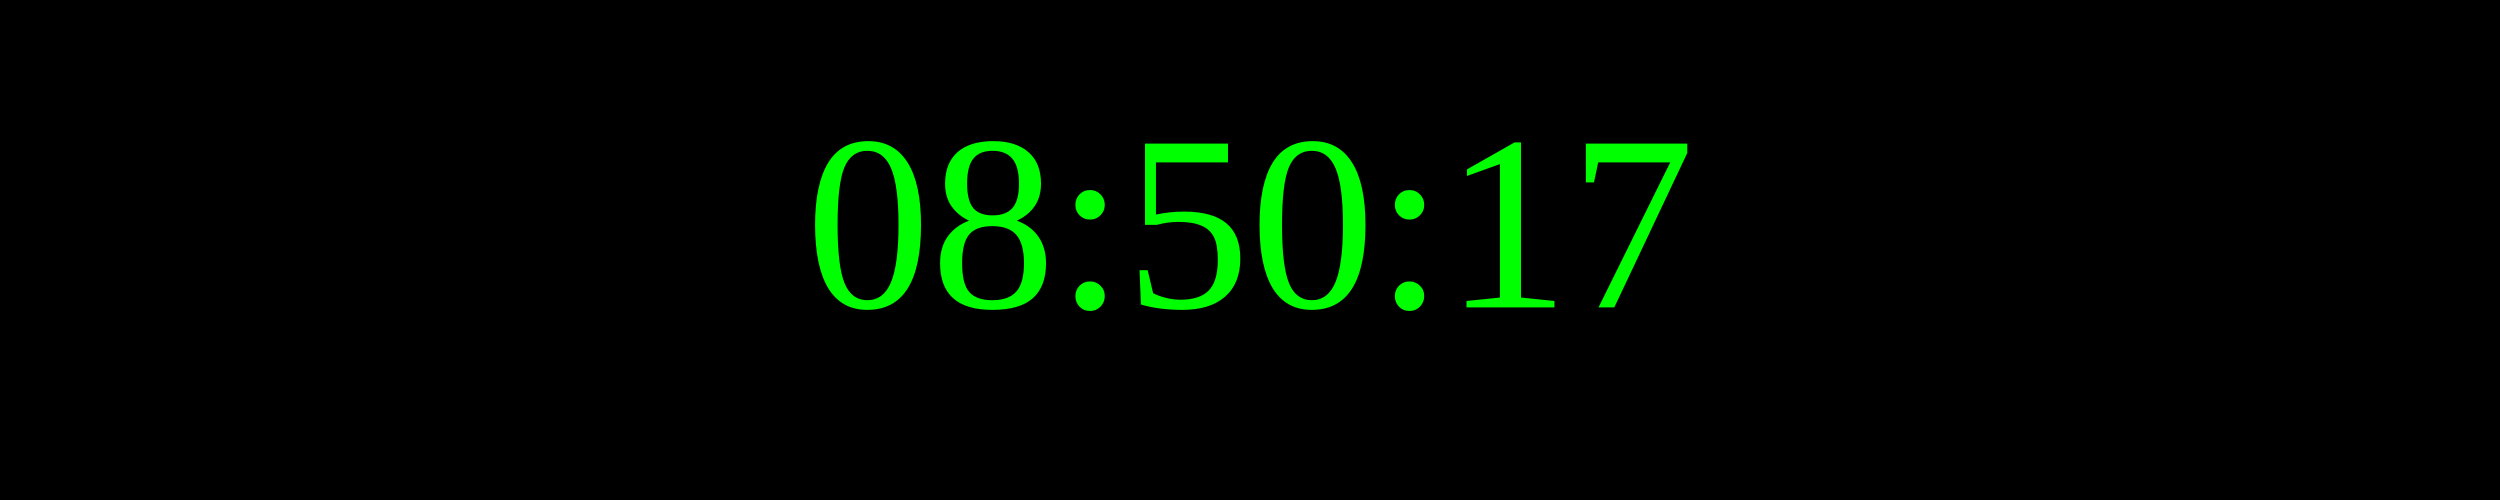
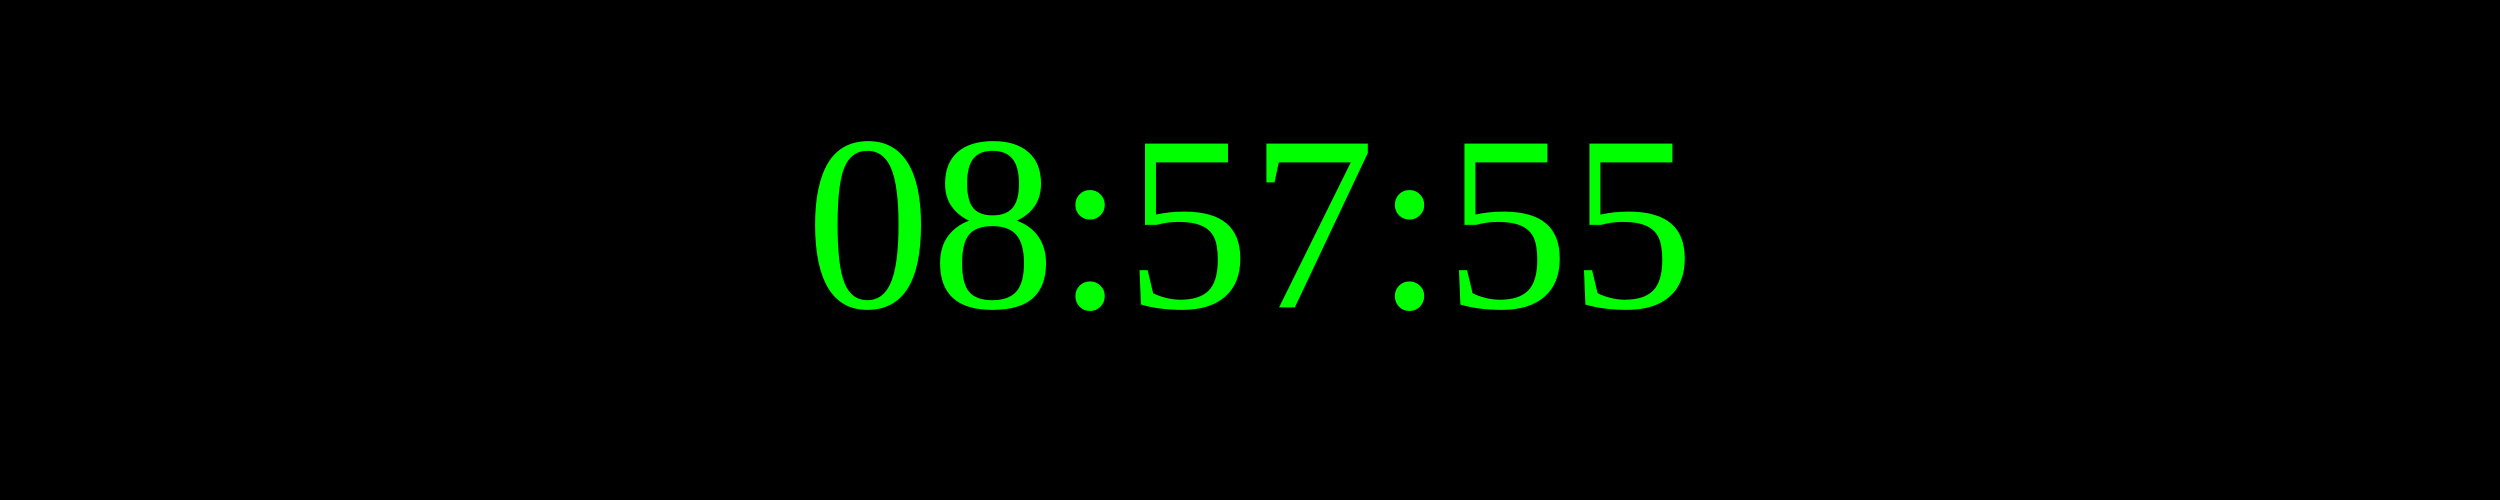
<svg xmlns="http://www.w3.org/2000/svg" width="250" height="50">
  <rect width="100%" height="100%" fill="black" />
  <text x="50%" y="50%" font-size="25" fill="lime" text-anchor="middle" dominant-baseline="middle">
- 08:50:17
+ 08:57:55
</text>
</svg>
